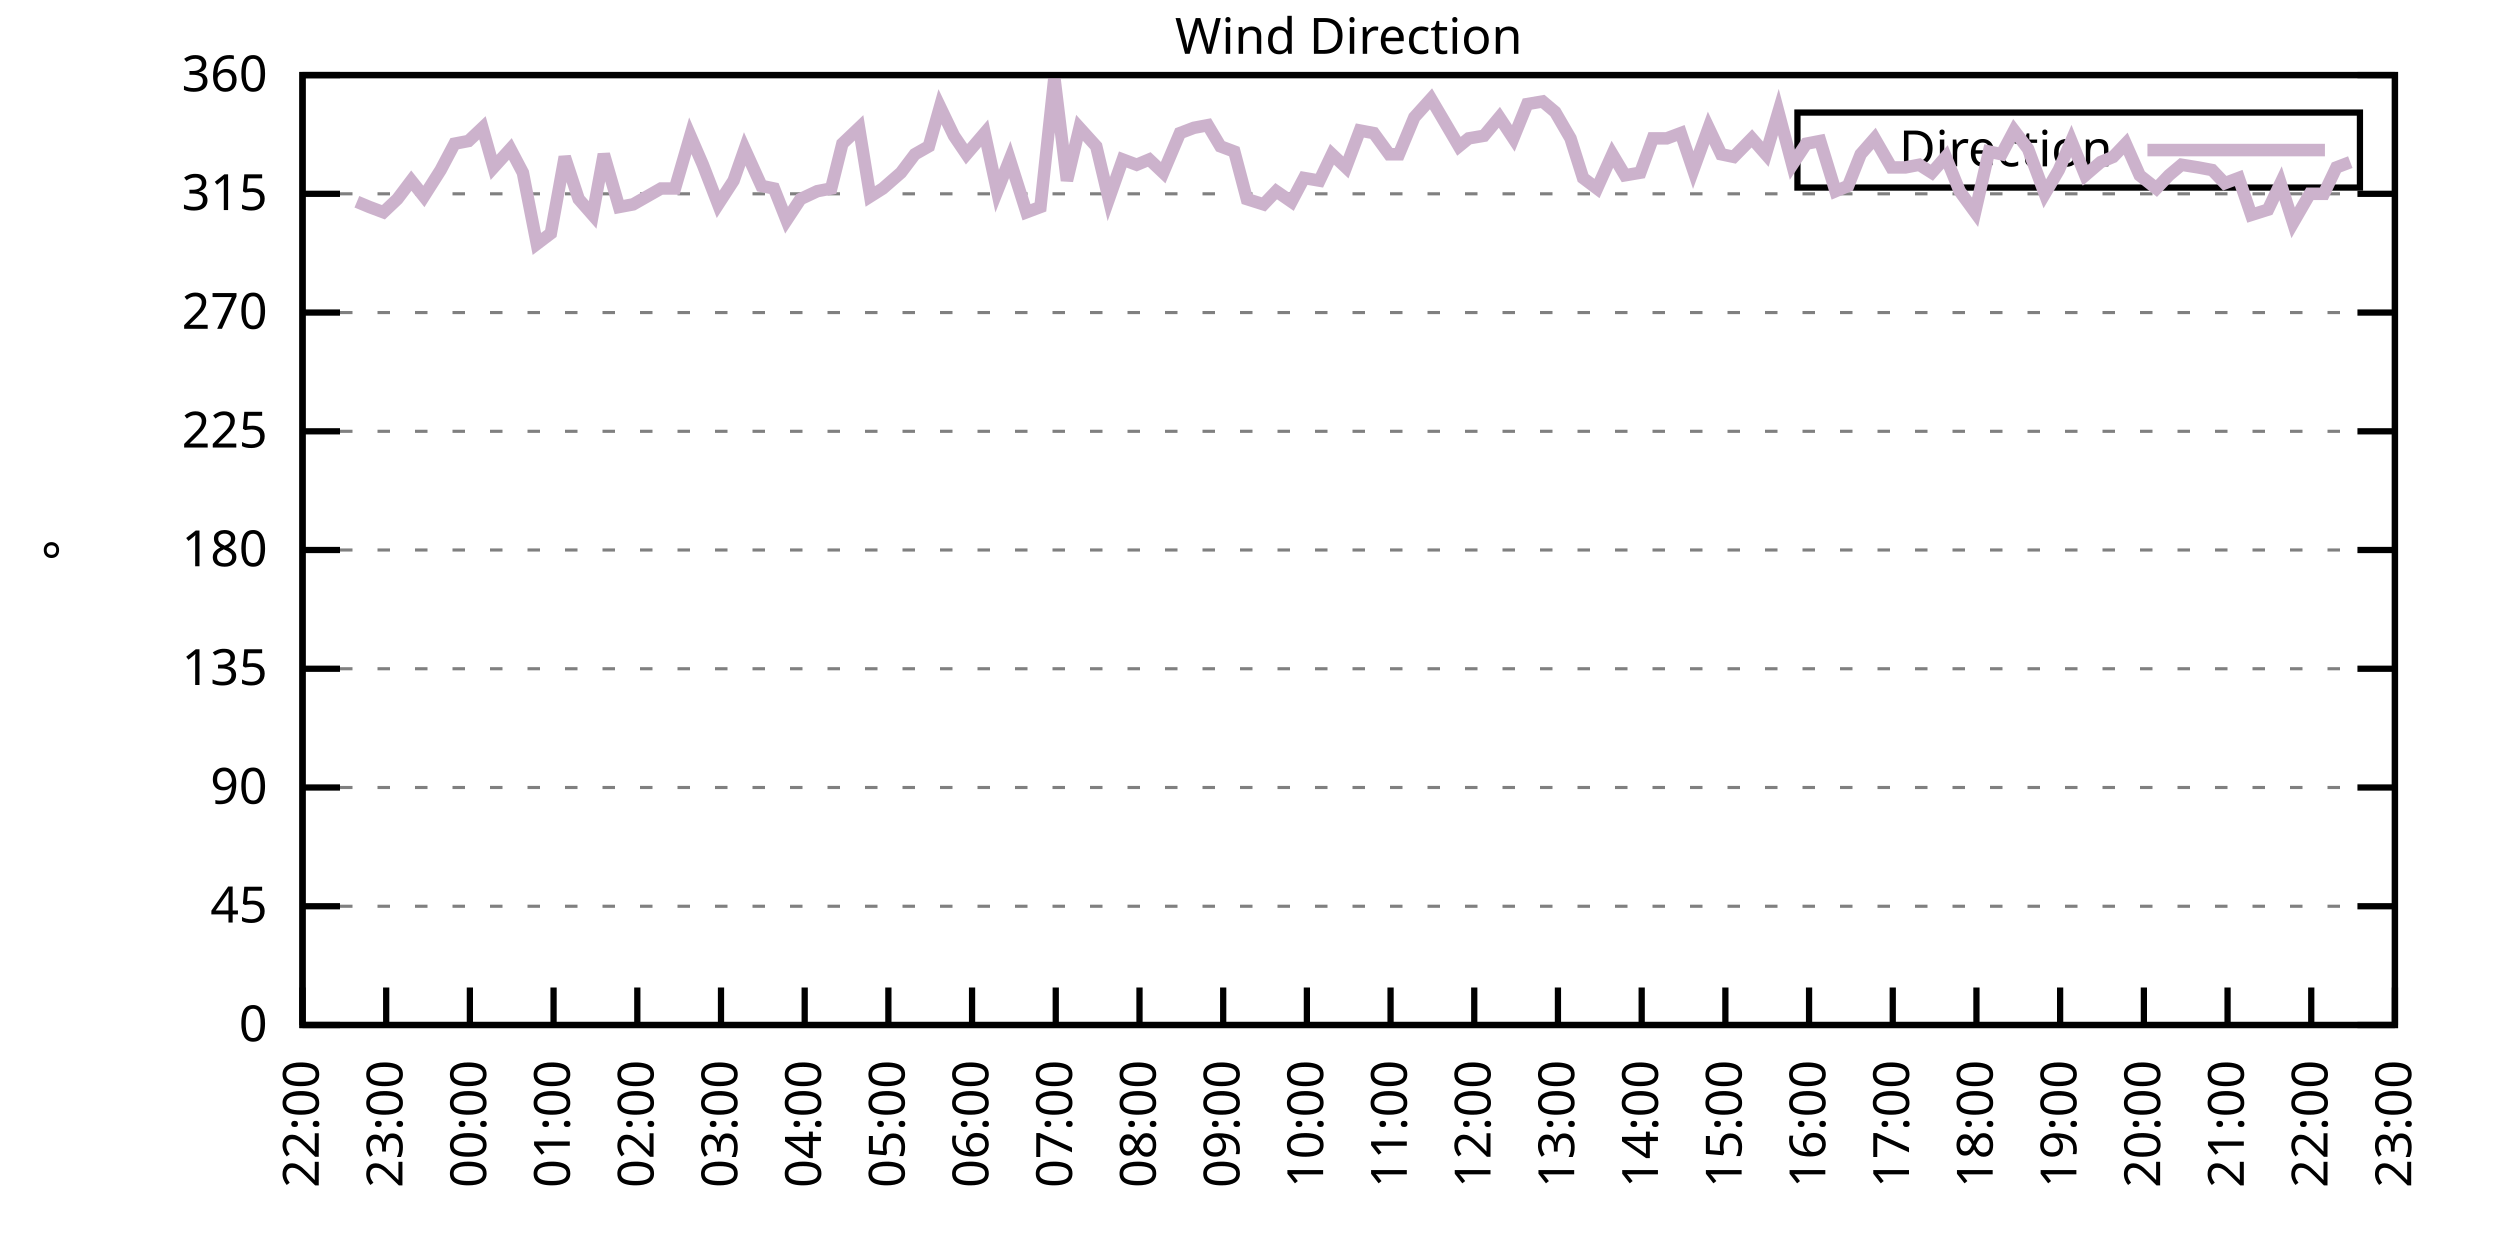
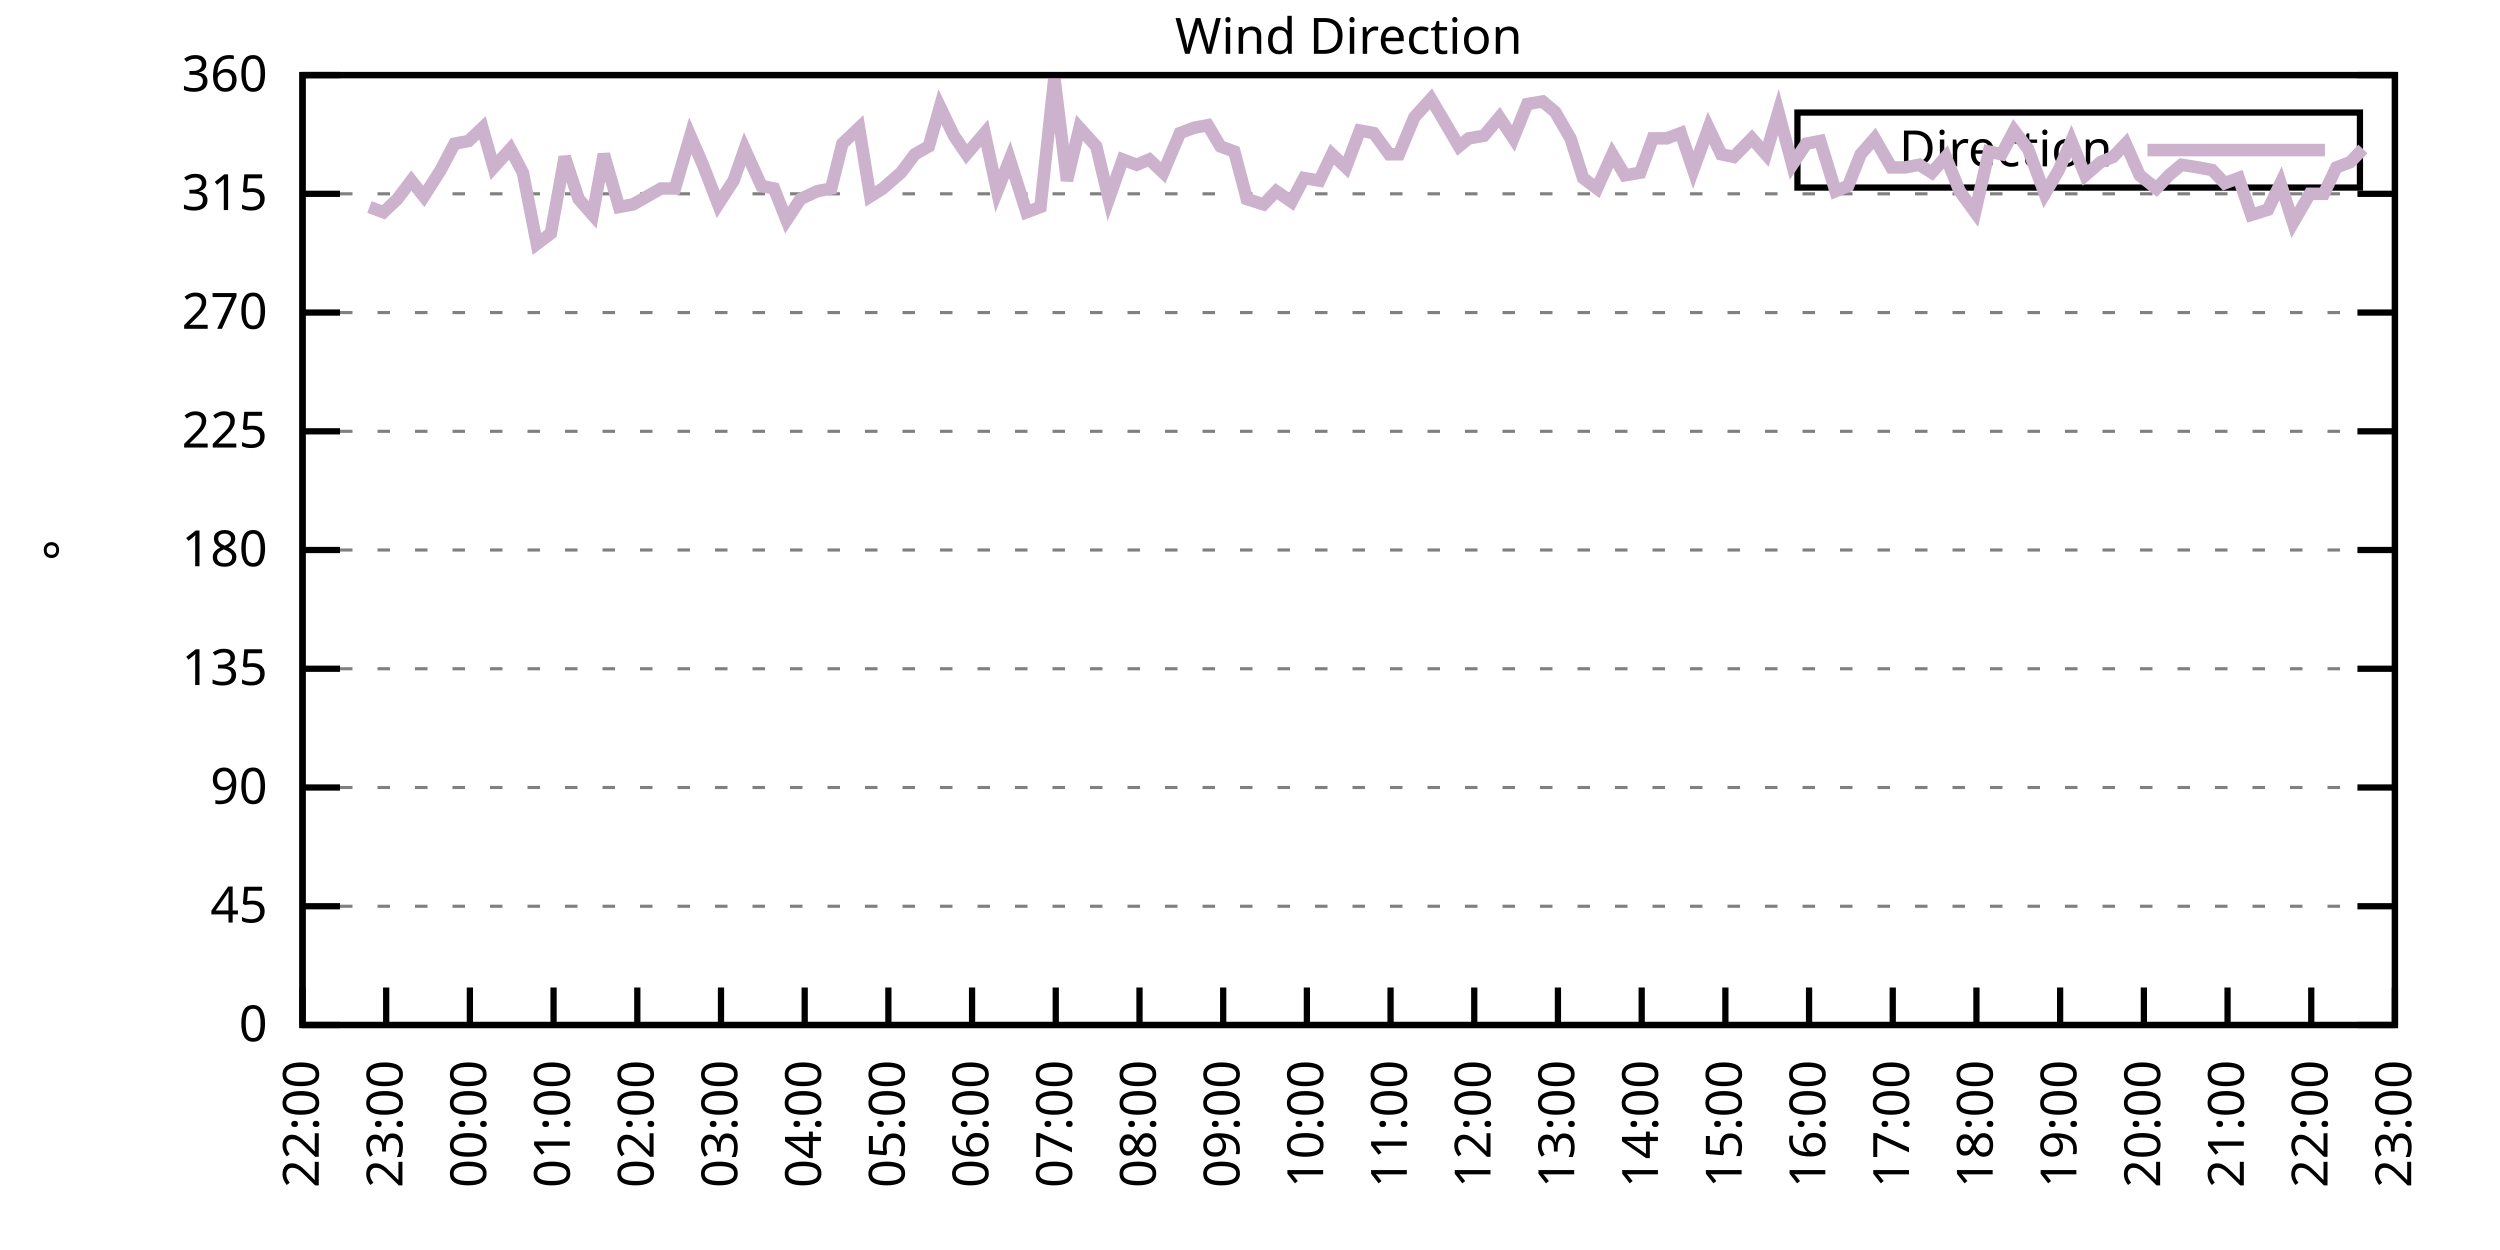
<svg xmlns="http://www.w3.org/2000/svg" xmlns:xlink="http://www.w3.org/1999/xlink" width="400" height="200" viewBox="0 0 400 200">
  <g id="gnuplot_canvas">
    <rect x="0" y="0" width="400" height="200" fill="none" />
    <defs>
      <circle id="gpDot" r="0.5" stroke-width="0.5" stroke="currentColor" />
      <path id="gpPt0" stroke-width="0.333" stroke="currentColor" d="M-1,0 h2 M0,-1 v2" />
      <path id="gpPt1" stroke-width="0.333" stroke="currentColor" d="M-1,-1 L1,1 M1,-1 L-1,1" />
      <path id="gpPt2" stroke-width="0.333" stroke="currentColor" d="M-1,0 L1,0 M0,-1 L0,1 M-1,-1 L1,1 M-1,1 L1,-1" />
      <rect id="gpPt3" stroke-width="0.333" stroke="currentColor" x="-1" y="-1" width="2" height="2" />
      <rect id="gpPt4" stroke-width="0.333" stroke="currentColor" fill="currentColor" x="-1" y="-1" width="2" height="2" />
      <circle id="gpPt5" stroke-width="0.333" stroke="currentColor" cx="0" cy="0" r="1" />
      <use xlink:href="#gpPt5" id="gpPt6" fill="currentColor" stroke="none" />
      <path id="gpPt7" stroke-width="0.333" stroke="currentColor" d="M0,-1.33 L-1.33,0.67 L1.33,0.67 z" />
      <use xlink:href="#gpPt7" id="gpPt8" fill="currentColor" stroke="none" />
      <use xlink:href="#gpPt7" id="gpPt9" stroke="currentColor" transform="rotate(180)" />
      <use xlink:href="#gpPt9" id="gpPt10" fill="currentColor" stroke="none" />
      <use xlink:href="#gpPt3" id="gpPt11" stroke="currentColor" transform="rotate(45)" />
      <use xlink:href="#gpPt11" id="gpPt12" fill="currentColor" stroke="none" />
      <path id="gpPt13" stroke-width="0.333" stroke="currentColor" d="M0,1.330 L1.265,0.411 L0.782,-1.067 L-0.782,-1.076 L-1.265,0.411 z" />
      <use xlink:href="#gpPt13" id="gpPt14" fill="currentColor" stroke="none" />
      <filter id="textbox" filterUnits="objectBoundingBox" x="0" y="0" height="1" width="1">
        <feFlood flood-color="white" flood-opacity="1" result="bgnd" />
        <feComposite in="SourceGraphic" in2="bgnd" operator="atop" />
      </filter>
      <filter id="greybox" filterUnits="objectBoundingBox" x="0" y="0" height="1" width="1">
        <feFlood flood-color="lightgrey" flood-opacity="1" result="grey" />
        <feComposite in="SourceGraphic" in2="grey" operator="atop" />
      </filter>
    </defs>
    <g fill="none" color="white" stroke="currentColor" stroke-width="1.00" stroke-linecap="butt" stroke-linejoin="miter">
</g>
    <g fill="none" color="black" stroke="currentColor" stroke-width="1.00" stroke-linecap="butt" stroke-linejoin="miter">
      <g stroke="none" shape-rendering="crispEdges">
        <polygon fill="rgb(255, 255, 255)" points="48.40,164.00 383.18,164.00 383.18,12.02 48.40,12.02 " />
      </g>
    </g>
    <g fill="none" color="black" stroke="currentColor" stroke-width="1.00" stroke-linecap="butt" stroke-linejoin="miter">
</g>
    <g fill="none" color="black" stroke="black" stroke-width="0.50" stroke-linecap="butt" stroke-linejoin="miter">
</g>
    <g fill="none" color="gray" stroke="currentColor" stroke-width="0.50" stroke-linecap="butt" stroke-linejoin="miter">
      <path stroke="gray" stroke-dasharray="2,4" class="gridline" d="M48.40,164.00 L383.19,164.00  " />
    </g>
    <g fill="none" color="gray" stroke="gray" stroke-width="1.00" stroke-linecap="butt" stroke-linejoin="miter">
</g>
    <g fill="none" color="black" stroke="currentColor" stroke-width="1.00" stroke-linecap="butt" stroke-linejoin="miter">
      <path stroke="black" d="M48.40,164.00 L54.40,164.00 M383.19,164.00 L377.19,164.00  " />
      <g transform="translate(42.80,166.60)" stroke="none" fill="black" font-family="Sans" font-size="8.00" text-anchor="end">
        <text>
          <tspan font-family="Sans"> 0</tspan>
        </text>
      </g>
    </g>
    <g fill="none" color="black" stroke="currentColor" stroke-width="1.00" stroke-linecap="butt" stroke-linejoin="miter">
</g>
    <g fill="none" color="black" stroke="black" stroke-width="0.50" stroke-linecap="butt" stroke-linejoin="miter">
</g>
    <g fill="none" color="gray" stroke="currentColor" stroke-width="0.50" stroke-linecap="butt" stroke-linejoin="miter">
      <path stroke="gray" stroke-dasharray="2,4" class="gridline" d="M48.40,145.00 L383.19,145.00  " />
    </g>
    <g fill="none" color="gray" stroke="gray" stroke-width="1.00" stroke-linecap="butt" stroke-linejoin="miter">
</g>
    <g fill="none" color="black" stroke="currentColor" stroke-width="1.00" stroke-linecap="butt" stroke-linejoin="miter">
      <path stroke="black" d="M48.40,145.00 L54.40,145.00 M383.19,145.00 L377.19,145.00  " />
      <g transform="translate(42.80,147.60)" stroke="none" fill="black" font-family="Sans" font-size="8.00" text-anchor="end">
        <text>
          <tspan font-family="Sans"> 45</tspan>
        </text>
      </g>
    </g>
    <g fill="none" color="black" stroke="currentColor" stroke-width="1.00" stroke-linecap="butt" stroke-linejoin="miter">
</g>
    <g fill="none" color="black" stroke="black" stroke-width="0.50" stroke-linecap="butt" stroke-linejoin="miter">
</g>
    <g fill="none" color="gray" stroke="currentColor" stroke-width="0.50" stroke-linecap="butt" stroke-linejoin="miter">
      <path stroke="gray" stroke-dasharray="2,4" class="gridline" d="M48.40,126.00 L383.19,126.00  " />
    </g>
    <g fill="none" color="gray" stroke="gray" stroke-width="1.00" stroke-linecap="butt" stroke-linejoin="miter">
</g>
    <g fill="none" color="black" stroke="currentColor" stroke-width="1.00" stroke-linecap="butt" stroke-linejoin="miter">
      <path stroke="black" d="M48.40,126.00 L54.40,126.00 M383.19,126.00 L377.19,126.00  " />
      <g transform="translate(42.80,128.60)" stroke="none" fill="black" font-family="Sans" font-size="8.00" text-anchor="end">
        <text>
          <tspan font-family="Sans"> 90</tspan>
        </text>
      </g>
    </g>
    <g fill="none" color="black" stroke="currentColor" stroke-width="1.00" stroke-linecap="butt" stroke-linejoin="miter">
</g>
    <g fill="none" color="black" stroke="black" stroke-width="0.50" stroke-linecap="butt" stroke-linejoin="miter">
</g>
    <g fill="none" color="gray" stroke="currentColor" stroke-width="0.50" stroke-linecap="butt" stroke-linejoin="miter">
      <path stroke="gray" stroke-dasharray="2,4" class="gridline" d="M48.40,107.00 L383.19,107.00  " />
    </g>
    <g fill="none" color="gray" stroke="gray" stroke-width="1.00" stroke-linecap="butt" stroke-linejoin="miter">
</g>
    <g fill="none" color="black" stroke="currentColor" stroke-width="1.00" stroke-linecap="butt" stroke-linejoin="miter">
      <path stroke="black" d="M48.40,107.00 L54.40,107.00 M383.19,107.00 L377.19,107.00  " />
      <g transform="translate(42.80,109.60)" stroke="none" fill="black" font-family="Sans" font-size="8.00" text-anchor="end">
        <text>
          <tspan font-family="Sans"> 135</tspan>
        </text>
      </g>
    </g>
    <g fill="none" color="black" stroke="currentColor" stroke-width="1.00" stroke-linecap="butt" stroke-linejoin="miter">
</g>
    <g fill="none" color="black" stroke="black" stroke-width="0.50" stroke-linecap="butt" stroke-linejoin="miter">
</g>
    <g fill="none" color="gray" stroke="currentColor" stroke-width="0.50" stroke-linecap="butt" stroke-linejoin="miter">
      <path stroke="gray" stroke-dasharray="2,4" class="gridline" d="M48.40,88.00 L383.19,88.00  " />
    </g>
    <g fill="none" color="gray" stroke="gray" stroke-width="1.00" stroke-linecap="butt" stroke-linejoin="miter">
</g>
    <g fill="none" color="black" stroke="currentColor" stroke-width="1.00" stroke-linecap="butt" stroke-linejoin="miter">
      <path stroke="black" d="M48.40,88.00 L54.40,88.00 M383.19,88.00 L377.19,88.00  " />
      <g transform="translate(42.80,90.60)" stroke="none" fill="black" font-family="Sans" font-size="8.00" text-anchor="end">
        <text>
          <tspan font-family="Sans"> 180</tspan>
        </text>
      </g>
    </g>
    <g fill="none" color="black" stroke="currentColor" stroke-width="1.00" stroke-linecap="butt" stroke-linejoin="miter">
</g>
    <g fill="none" color="black" stroke="black" stroke-width="0.50" stroke-linecap="butt" stroke-linejoin="miter">
</g>
    <g fill="none" color="gray" stroke="currentColor" stroke-width="0.50" stroke-linecap="butt" stroke-linejoin="miter">
      <path stroke="gray" stroke-dasharray="2,4" class="gridline" d="M48.40,69.01 L383.19,69.01  " />
    </g>
    <g fill="none" color="gray" stroke="gray" stroke-width="1.00" stroke-linecap="butt" stroke-linejoin="miter">
</g>
    <g fill="none" color="black" stroke="currentColor" stroke-width="1.00" stroke-linecap="butt" stroke-linejoin="miter">
      <path stroke="black" d="M48.40,69.01 L54.40,69.01 M383.19,69.01 L377.19,69.01  " />
      <g transform="translate(42.80,71.61)" stroke="none" fill="black" font-family="Sans" font-size="8.00" text-anchor="end">
        <text>
          <tspan font-family="Sans"> 225</tspan>
        </text>
      </g>
    </g>
    <g fill="none" color="black" stroke="currentColor" stroke-width="1.00" stroke-linecap="butt" stroke-linejoin="miter">
</g>
    <g fill="none" color="black" stroke="black" stroke-width="0.50" stroke-linecap="butt" stroke-linejoin="miter">
</g>
    <g fill="none" color="gray" stroke="currentColor" stroke-width="0.50" stroke-linecap="butt" stroke-linejoin="miter">
      <path stroke="gray" stroke-dasharray="2,4" class="gridline" d="M48.40,50.01 L383.19,50.01  " />
    </g>
    <g fill="none" color="gray" stroke="gray" stroke-width="1.00" stroke-linecap="butt" stroke-linejoin="miter">
</g>
    <g fill="none" color="black" stroke="currentColor" stroke-width="1.00" stroke-linecap="butt" stroke-linejoin="miter">
      <path stroke="black" d="M48.40,50.01 L54.40,50.01 M383.19,50.01 L377.19,50.01  " />
      <g transform="translate(42.80,52.61)" stroke="none" fill="black" font-family="Sans" font-size="8.00" text-anchor="end">
        <text>
          <tspan font-family="Sans"> 270</tspan>
        </text>
      </g>
    </g>
    <g fill="none" color="black" stroke="currentColor" stroke-width="1.00" stroke-linecap="butt" stroke-linejoin="miter">
</g>
    <g fill="none" color="black" stroke="black" stroke-width="0.50" stroke-linecap="butt" stroke-linejoin="miter">
</g>
    <g fill="none" color="gray" stroke="currentColor" stroke-width="0.50" stroke-linecap="butt" stroke-linejoin="miter">
      <path stroke="gray" stroke-dasharray="2,4" class="gridline" d="M48.40,31.01 L383.19,31.01  " />
    </g>
    <g fill="none" color="gray" stroke="gray" stroke-width="1.00" stroke-linecap="butt" stroke-linejoin="miter">
</g>
    <g fill="none" color="black" stroke="currentColor" stroke-width="1.00" stroke-linecap="butt" stroke-linejoin="miter">
      <path stroke="black" d="M48.40,31.01 L54.40,31.01 M383.19,31.01 L377.19,31.01  " />
      <g transform="translate(42.80,33.61)" stroke="none" fill="black" font-family="Sans" font-size="8.00" text-anchor="end">
        <text>
          <tspan font-family="Sans"> 315</tspan>
        </text>
      </g>
    </g>
    <g fill="none" color="black" stroke="currentColor" stroke-width="1.00" stroke-linecap="butt" stroke-linejoin="miter">
</g>
    <g fill="none" color="black" stroke="black" stroke-width="0.50" stroke-linecap="butt" stroke-linejoin="miter">
</g>
    <g fill="none" color="gray" stroke="currentColor" stroke-width="0.50" stroke-linecap="butt" stroke-linejoin="miter">
      <path stroke="gray" stroke-dasharray="2,4" class="gridline" d="M48.40,12.01 L383.19,12.01  " />
    </g>
    <g fill="none" color="gray" stroke="gray" stroke-width="1.00" stroke-linecap="butt" stroke-linejoin="miter">
</g>
    <g fill="none" color="black" stroke="currentColor" stroke-width="1.00" stroke-linecap="butt" stroke-linejoin="miter">
      <path stroke="black" d="M48.40,12.01 L54.40,12.01 M383.19,12.01 L377.19,12.01  " />
      <g transform="translate(42.80,14.61)" stroke="none" fill="black" font-family="Sans" font-size="8.00" text-anchor="end">
        <text>
          <tspan font-family="Sans"> 360</tspan>
        </text>
      </g>
    </g>
    <g fill="none" color="black" stroke="currentColor" stroke-width="1.00" stroke-linecap="butt" stroke-linejoin="miter">
      <path stroke="black" d="M48.40,164.00 L48.40,158.00  " />
      <g transform="translate(51.00,169.60) rotate(270.00)" stroke="none" fill="black" font-family="Sans" font-size="8.00" text-anchor="end">
        <text>
          <tspan font-family="Sans">22:00</tspan>
        </text>
      </g>
    </g>
    <g fill="none" color="black" stroke="currentColor" stroke-width="1.00" stroke-linecap="butt" stroke-linejoin="miter">
      <path stroke="black" d="M61.79,164.00 L61.79,158.00  " />
      <g transform="translate(64.39,169.60) rotate(270.00)" stroke="none" fill="black" font-family="Sans" font-size="8.00" text-anchor="end">
        <text>
          <tspan font-family="Sans">23:00</tspan>
        </text>
      </g>
    </g>
    <g fill="none" color="black" stroke="currentColor" stroke-width="1.00" stroke-linecap="butt" stroke-linejoin="miter">
      <path stroke="black" d="M75.18,164.00 L75.18,158.00  " />
      <g transform="translate(77.78,169.60) rotate(270.00)" stroke="none" fill="black" font-family="Sans" font-size="8.00" text-anchor="end">
        <text>
          <tspan font-family="Sans">00:00</tspan>
        </text>
      </g>
    </g>
    <g fill="none" color="black" stroke="currentColor" stroke-width="1.00" stroke-linecap="butt" stroke-linejoin="miter">
      <path stroke="black" d="M88.57,164.00 L88.57,158.00  " />
      <g transform="translate(91.17,169.60) rotate(270.00)" stroke="none" fill="black" font-family="Sans" font-size="8.00" text-anchor="end">
        <text>
          <tspan font-family="Sans">01:00</tspan>
        </text>
      </g>
    </g>
    <g fill="none" color="black" stroke="currentColor" stroke-width="1.00" stroke-linecap="butt" stroke-linejoin="miter">
      <path stroke="black" d="M101.97,164.00 L101.97,158.00  " />
      <g transform="translate(104.57,169.60) rotate(270.00)" stroke="none" fill="black" font-family="Sans" font-size="8.00" text-anchor="end">
        <text>
          <tspan font-family="Sans">02:00</tspan>
        </text>
      </g>
    </g>
    <g fill="none" color="black" stroke="currentColor" stroke-width="1.00" stroke-linecap="butt" stroke-linejoin="miter">
      <path stroke="black" d="M115.36,164.00 L115.36,158.00  " />
      <g transform="translate(117.96,169.60) rotate(270.00)" stroke="none" fill="black" font-family="Sans" font-size="8.00" text-anchor="end">
        <text>
          <tspan font-family="Sans">03:00</tspan>
        </text>
      </g>
    </g>
    <g fill="none" color="black" stroke="currentColor" stroke-width="1.00" stroke-linecap="butt" stroke-linejoin="miter">
      <path stroke="black" d="M128.75,164.00 L128.75,158.00  " />
      <g transform="translate(131.35,169.60) rotate(270.00)" stroke="none" fill="black" font-family="Sans" font-size="8.00" text-anchor="end">
        <text>
          <tspan font-family="Sans">04:00</tspan>
        </text>
      </g>
    </g>
    <g fill="none" color="black" stroke="currentColor" stroke-width="1.00" stroke-linecap="butt" stroke-linejoin="miter">
      <path stroke="black" d="M142.14,164.00 L142.14,158.00  " />
      <g transform="translate(144.74,169.60) rotate(270.00)" stroke="none" fill="black" font-family="Sans" font-size="8.00" text-anchor="end">
        <text>
          <tspan font-family="Sans">05:00</tspan>
        </text>
      </g>
    </g>
    <g fill="none" color="black" stroke="currentColor" stroke-width="1.00" stroke-linecap="butt" stroke-linejoin="miter">
      <path stroke="black" d="M155.53,164.00 L155.53,158.00  " />
      <g transform="translate(158.13,169.60) rotate(270.00)" stroke="none" fill="black" font-family="Sans" font-size="8.00" text-anchor="end">
        <text>
          <tspan font-family="Sans">06:00</tspan>
        </text>
      </g>
    </g>
    <g fill="none" color="black" stroke="currentColor" stroke-width="1.00" stroke-linecap="butt" stroke-linejoin="miter">
      <path stroke="black" d="M168.92,164.00 L168.92,158.00  " />
      <g transform="translate(171.52,169.60) rotate(270.00)" stroke="none" fill="black" font-family="Sans" font-size="8.00" text-anchor="end">
        <text>
          <tspan font-family="Sans">07:00</tspan>
        </text>
      </g>
    </g>
    <g fill="none" color="black" stroke="currentColor" stroke-width="1.00" stroke-linecap="butt" stroke-linejoin="miter">
      <path stroke="black" d="M182.32,164.00 L182.32,158.00  " />
      <g transform="translate(184.92,169.60) rotate(270.00)" stroke="none" fill="black" font-family="Sans" font-size="8.00" text-anchor="end">
        <text>
          <tspan font-family="Sans">08:00</tspan>
        </text>
      </g>
    </g>
    <g fill="none" color="black" stroke="currentColor" stroke-width="1.00" stroke-linecap="butt" stroke-linejoin="miter">
      <path stroke="black" d="M195.71,164.00 L195.71,158.00  " />
      <g transform="translate(198.31,169.60) rotate(270.00)" stroke="none" fill="black" font-family="Sans" font-size="8.00" text-anchor="end">
        <text>
          <tspan font-family="Sans">09:00</tspan>
        </text>
      </g>
    </g>
    <g fill="none" color="black" stroke="currentColor" stroke-width="1.00" stroke-linecap="butt" stroke-linejoin="miter">
      <path stroke="black" d="M209.10,164.00 L209.10,158.00  " />
      <g transform="translate(211.70,169.60) rotate(270.00)" stroke="none" fill="black" font-family="Sans" font-size="8.00" text-anchor="end">
        <text>
          <tspan font-family="Sans">10:00</tspan>
        </text>
      </g>
    </g>
    <g fill="none" color="black" stroke="currentColor" stroke-width="1.00" stroke-linecap="butt" stroke-linejoin="miter">
      <path stroke="black" d="M222.49,164.00 L222.49,158.00  " />
      <g transform="translate(225.09,169.60) rotate(270.00)" stroke="none" fill="black" font-family="Sans" font-size="8.00" text-anchor="end">
        <text>
          <tspan font-family="Sans">11:00</tspan>
        </text>
      </g>
    </g>
    <g fill="none" color="black" stroke="currentColor" stroke-width="1.00" stroke-linecap="butt" stroke-linejoin="miter">
      <path stroke="black" d="M235.88,164.00 L235.88,158.00  " />
      <g transform="translate(238.48,169.60) rotate(270.00)" stroke="none" fill="black" font-family="Sans" font-size="8.00" text-anchor="end">
        <text>
          <tspan font-family="Sans">12:00</tspan>
        </text>
      </g>
    </g>
    <g fill="none" color="black" stroke="currentColor" stroke-width="1.00" stroke-linecap="butt" stroke-linejoin="miter">
      <path stroke="black" d="M249.27,164.00 L249.27,158.00  " />
      <g transform="translate(251.87,169.60) rotate(270.00)" stroke="none" fill="black" font-family="Sans" font-size="8.00" text-anchor="end">
        <text>
          <tspan font-family="Sans">13:00</tspan>
        </text>
      </g>
    </g>
    <g fill="none" color="black" stroke="currentColor" stroke-width="1.00" stroke-linecap="butt" stroke-linejoin="miter">
      <path stroke="black" d="M262.67,164.00 L262.67,158.00  " />
      <g transform="translate(265.27,169.60) rotate(270.00)" stroke="none" fill="black" font-family="Sans" font-size="8.00" text-anchor="end">
        <text>
          <tspan font-family="Sans">14:00</tspan>
        </text>
      </g>
    </g>
    <g fill="none" color="black" stroke="currentColor" stroke-width="1.00" stroke-linecap="butt" stroke-linejoin="miter">
      <path stroke="black" d="M276.06,164.00 L276.06,158.00  " />
      <g transform="translate(278.66,169.60) rotate(270.00)" stroke="none" fill="black" font-family="Sans" font-size="8.00" text-anchor="end">
        <text>
          <tspan font-family="Sans">15:00</tspan>
        </text>
      </g>
    </g>
    <g fill="none" color="black" stroke="currentColor" stroke-width="1.00" stroke-linecap="butt" stroke-linejoin="miter">
      <path stroke="black" d="M289.45,164.00 L289.45,158.00  " />
      <g transform="translate(292.05,169.60) rotate(270.00)" stroke="none" fill="black" font-family="Sans" font-size="8.00" text-anchor="end">
        <text>
          <tspan font-family="Sans">16:00</tspan>
        </text>
      </g>
    </g>
    <g fill="none" color="black" stroke="currentColor" stroke-width="1.00" stroke-linecap="butt" stroke-linejoin="miter">
      <path stroke="black" d="M302.84,164.00 L302.84,158.00  " />
      <g transform="translate(305.44,169.60) rotate(270.00)" stroke="none" fill="black" font-family="Sans" font-size="8.00" text-anchor="end">
        <text>
          <tspan font-family="Sans">17:00</tspan>
        </text>
      </g>
    </g>
    <g fill="none" color="black" stroke="currentColor" stroke-width="1.00" stroke-linecap="butt" stroke-linejoin="miter">
      <path stroke="black" d="M316.23,164.00 L316.23,158.00  " />
      <g transform="translate(318.83,169.60) rotate(270.00)" stroke="none" fill="black" font-family="Sans" font-size="8.00" text-anchor="end">
        <text>
          <tspan font-family="Sans">18:00</tspan>
        </text>
      </g>
    </g>
    <g fill="none" color="black" stroke="currentColor" stroke-width="1.00" stroke-linecap="butt" stroke-linejoin="miter">
      <path stroke="black" d="M329.62,164.00 L329.62,158.00  " />
      <g transform="translate(332.22,169.60) rotate(270.00)" stroke="none" fill="black" font-family="Sans" font-size="8.00" text-anchor="end">
        <text>
          <tspan font-family="Sans">19:00</tspan>
        </text>
      </g>
    </g>
    <g fill="none" color="black" stroke="currentColor" stroke-width="1.00" stroke-linecap="butt" stroke-linejoin="miter">
      <path stroke="black" d="M343.02,164.00 L343.02,158.00  " />
      <g transform="translate(345.62,169.60) rotate(270.00)" stroke="none" fill="black" font-family="Sans" font-size="8.00" text-anchor="end">
        <text>
          <tspan font-family="Sans">20:00</tspan>
        </text>
      </g>
    </g>
    <g fill="none" color="black" stroke="currentColor" stroke-width="1.00" stroke-linecap="butt" stroke-linejoin="miter">
      <path stroke="black" d="M356.41,164.00 L356.41,158.00  " />
      <g transform="translate(359.01,169.60) rotate(270.00)" stroke="none" fill="black" font-family="Sans" font-size="8.00" text-anchor="end">
        <text>
          <tspan font-family="Sans">21:00</tspan>
        </text>
      </g>
    </g>
    <g fill="none" color="black" stroke="currentColor" stroke-width="1.00" stroke-linecap="butt" stroke-linejoin="miter">
      <path stroke="black" d="M369.80,164.00 L369.80,158.00  " />
      <g transform="translate(372.40,169.60) rotate(270.00)" stroke="none" fill="black" font-family="Sans" font-size="8.00" text-anchor="end">
        <text>
          <tspan font-family="Sans">22:00</tspan>
        </text>
      </g>
    </g>
    <g fill="none" color="black" stroke="currentColor" stroke-width="1.00" stroke-linecap="butt" stroke-linejoin="miter">
      <path stroke="black" d="M383.19,164.00 L383.19,158.00  " />
      <g transform="translate(385.79,169.60) rotate(270.00)" stroke="none" fill="black" font-family="Sans" font-size="8.00" text-anchor="end">
        <text>
          <tspan font-family="Sans">23:00</tspan>
        </text>
      </g>
    </g>
    <g fill="none" color="black" stroke="currentColor" stroke-width="1.00" stroke-linecap="butt" stroke-linejoin="miter">
</g>
    <g fill="none" color="black" stroke="currentColor" stroke-width="1.00" stroke-linecap="butt" stroke-linejoin="miter">
      <path stroke="black" d="M48.40,12.01 L48.40,164.00 L383.19,164.00 L383.19,12.01 L48.40,12.01 Z  " />
    </g>
    <g fill="none" color="black" stroke="currentColor" stroke-width="1.00" stroke-linecap="butt" stroke-linejoin="miter">
</g>
    <g fill="none" color="black" stroke="currentColor" stroke-width="1.00" stroke-linecap="butt" stroke-linejoin="miter">
      <path stroke="black" d="M287.59,30.01 L287.59,18.01 L377.59,18.01 L377.59,30.01 L287.59,30.01 Z  " />
    </g>
    <g id="Wind_direction_plot_1">
      <g fill="none" color="white" stroke="black" stroke-width="2.00" stroke-linecap="butt" stroke-linejoin="miter">
</g>
      <g fill="none" color="black" stroke="currentColor" stroke-width="2.00" stroke-linecap="butt" stroke-linejoin="miter">
        <g transform="translate(337.99,26.61)" stroke="none" fill="black" font-family="Sans" font-size="8.00" text-anchor="end">
          <text>
            <tspan font-family="Sans">Direction</tspan>
          </text>
        </g>
      </g>
      <g fill="none" color="black" stroke="currentColor" stroke-width="2.00" stroke-linecap="butt" stroke-linejoin="miter">
-         <path stroke="rgb(204, 178, 204)" d="M343.59,24.01 L371.99,24.01 M57.10,32.28 L59.11,33.12 L61.35,33.96 L63.58,31.85 L65.81,28.90 L67.82,31.43   L70.50,27.21 L72.73,22.99 L74.96,22.56 L77.19,20.45 L78.98,26.79 L81.66,23.83 L83.66,27.63 L85.90,39.03   L88.13,37.34 L90.36,25.10 L92.59,31.85 L94.82,34.39 L96.61,24.68 L99.06,33.12 L101.30,32.70 L105.76,30.16   L107.99,30.16 L110.45,21.72 L112.46,26.36 L114.91,32.70 L117.37,28.90 L119.15,23.83 L121.83,29.74 L123.84,30.16   L125.85,35.23 L128.08,31.85 L130.76,30.59 L132.99,30.16 L134.78,22.99 L137.45,20.45 L139.24,31.43 L141.25,30.16   L144.15,27.63 L146.38,24.68 L148.61,23.41 L150.40,17.08 L152.63,21.72 L154.64,24.68 L157.54,21.30 L159.55,30.59   L161.56,25.52 L164.24,33.96 L166.47,33.12 L168.70,12.43 L170.71,28.90 L172.72,20.45 L175.40,23.41 L177.41,31.85   L179.64,25.52 L181.87,26.36 L183.88,25.52 L186.11,27.63 L188.79,21.30 L191.02,20.45 L193.25,20.03 L195.26,23.41   L197.49,24.25 L199.50,31.85 L202.18,32.70 L204.19,30.59 L206.64,32.28 L208.65,28.48 L211.11,28.90 L213.12,24.68   L215.35,26.79 L217.58,20.88 L219.81,21.30 L222.27,24.68 L223.83,24.68 L226.29,18.77 L228.96,15.81 L231.20,19.61   L233.43,23.41 L234.99,22.14 L237.44,21.72 L239.90,18.77 L242.13,22.14 L244.36,16.65 L246.82,16.23 L248.83,17.92   L251.28,22.14 L253.29,28.48 L255.52,30.16 L257.98,24.68 L259.99,28.05 L262.44,27.63 L264.45,22.14 L266.68,22.14   L268.92,21.30 L270.92,27.21 L273.38,20.45 L275.39,24.68 L277.40,25.10 L280.30,22.14 L282.53,24.68 L284.54,17.92   L286.77,26.36 L289.00,22.99 L291.23,22.56 L293.69,30.59 L295.70,29.74 L297.71,24.68 L299.94,22.14 L302.62,26.79   L304.85,26.79 L307.08,26.36 L309.09,27.63 L311.32,25.10 L313.55,30.59 L316.01,33.96 L318.24,24.25 L320.25,24.68   L322.26,20.88 L324.49,23.83 L327.17,31.01 L329.40,27.21 L331.41,22.56 L333.64,28.05 L336.10,25.94 L338.10,25.10   L340.11,22.99 L342.35,28.05 L345.02,30.16 L347.03,28.05 L349.04,26.36 L351.72,26.79 L353.95,27.21 L355.96,29.32   L358.19,28.48 L360.20,34.39 L362.88,33.54 L364.89,29.32 L366.90,35.65 L369.58,31.01 L371.81,31.01 L373.82,26.79   L376.05,25.94  " />
+         <path stroke="rgb(204, 178, 204)" d="M343.59,24.01 L371.99,24.01 M59.11,33.12 L61.35,33.96 L63.58,31.85 L65.81,28.90 L67.82,31.43 L70.50,27.21   L72.73,22.99 L74.96,22.56 L77.19,20.45 L78.98,26.79 L81.66,23.83 L83.66,27.63 L85.90,39.03 L88.13,37.34   L90.36,25.10 L92.59,31.85 L94.82,34.39 L96.61,24.68 L99.06,33.12 L101.30,32.70 L105.76,30.16 L107.99,30.16   L110.45,21.72 L112.46,26.36 L114.91,32.70 L117.37,28.90 L119.15,23.83 L121.83,29.74 L123.84,30.16 L125.85,35.23   L128.08,31.85 L130.76,30.59 L132.99,30.16 L134.78,22.99 L137.45,20.45 L139.24,31.43 L141.25,30.16 L144.15,27.63   L146.38,24.68 L148.61,23.41 L150.40,17.08 L152.63,21.72 L154.64,24.68 L157.54,21.30 L159.55,30.59 L161.56,25.52   L164.24,33.96 L166.47,33.12 L168.70,12.43 L170.71,28.90 L172.72,20.45 L175.40,23.41 L177.41,31.85 L179.64,25.52   L181.87,26.36 L183.88,25.52 L186.11,27.63 L188.79,21.30 L191.02,20.45 L193.25,20.03 L195.26,23.41 L197.49,24.25   L199.50,31.85 L202.18,32.70 L204.19,30.59 L206.64,32.28 L208.65,28.48 L211.11,28.90 L213.12,24.68 L215.35,26.79   L217.58,20.88 L219.81,21.30 L222.27,24.68 L223.83,24.68 L226.29,18.77 L228.96,15.81 L231.20,19.61 L233.43,23.41   L234.99,22.14 L237.44,21.72 L239.90,18.77 L242.13,22.14 L244.36,16.65 L246.82,16.23 L248.83,17.92 L251.28,22.14   L253.29,28.48 L255.52,30.16 L257.98,24.68 L259.99,28.05 L262.44,27.63 L264.45,22.14 L266.68,22.14 L268.92,21.30   L270.92,27.21 L273.38,20.45 L275.39,24.68 L277.40,25.10 L280.30,22.14 L282.53,24.68 L284.54,17.92 L286.77,26.36   L289.00,22.99 L291.23,22.56 L293.69,30.59 L295.70,29.74 L297.71,24.68 L299.94,22.14 L302.62,26.79 L304.85,26.79   L307.08,26.36 L309.09,27.63 L311.32,25.10 L313.55,30.59 L316.01,33.96 L318.24,24.25 L320.25,24.68 L322.26,20.88   L324.49,23.83 L327.17,31.01 L329.40,27.21 L331.41,22.56 L333.64,28.05 L336.10,25.94 L338.10,25.10 L340.11,22.99   L342.35,28.05 L345.02,30.16 L347.03,28.05 L349.04,26.36 L351.72,26.79 L353.95,27.21 L355.96,29.32 L358.19,28.48   L360.20,34.39 L362.88,33.54 L364.89,29.32 L366.90,35.65 L369.58,31.01 L371.81,31.01 L373.82,26.79 L376.05,25.94   L378.06,23.83  " />
      </g>
    </g>
    <g fill="none" color="black" stroke="currentColor" stroke-width="2.00" stroke-linecap="butt" stroke-linejoin="miter">
</g>
    <g fill="none" color="black" stroke="black" stroke-width="1.00" stroke-linecap="butt" stroke-linejoin="miter">
</g>
    <g fill="none" color="black" stroke="currentColor" stroke-width="1.00" stroke-linecap="butt" stroke-linejoin="miter">
      <path stroke="black" d="M48.40,12.01 L48.40,164.00 L383.19,164.00 L383.19,12.01 L48.40,12.01 Z  " />
      <g transform="translate(12.80,88.01) rotate(270.00)" stroke="none" fill="black" font-family="Sans" font-size="8.00" text-anchor="middle">
        <text>
          <tspan font-family="Sans">°</tspan>
        </text>
      </g>
    </g>
    <g fill="none" color="black" stroke="currentColor" stroke-width="1.00" stroke-linecap="butt" stroke-linejoin="miter">
</g>
    <g fill="none" color="black" stroke="currentColor" stroke-width="1.00" stroke-linecap="butt" stroke-linejoin="miter">
      <g transform="translate(215.79,8.61)" stroke="none" fill="black" font-family="Sans" font-size="8.00" text-anchor="middle">
        <text>
          <tspan font-family="Sans">Wind Direction</tspan>
        </text>
      </g>
    </g>
    <g fill="none" color="black" stroke="currentColor" stroke-width="1.00" stroke-linecap="butt" stroke-linejoin="miter">
</g>
  </g>
</svg>
